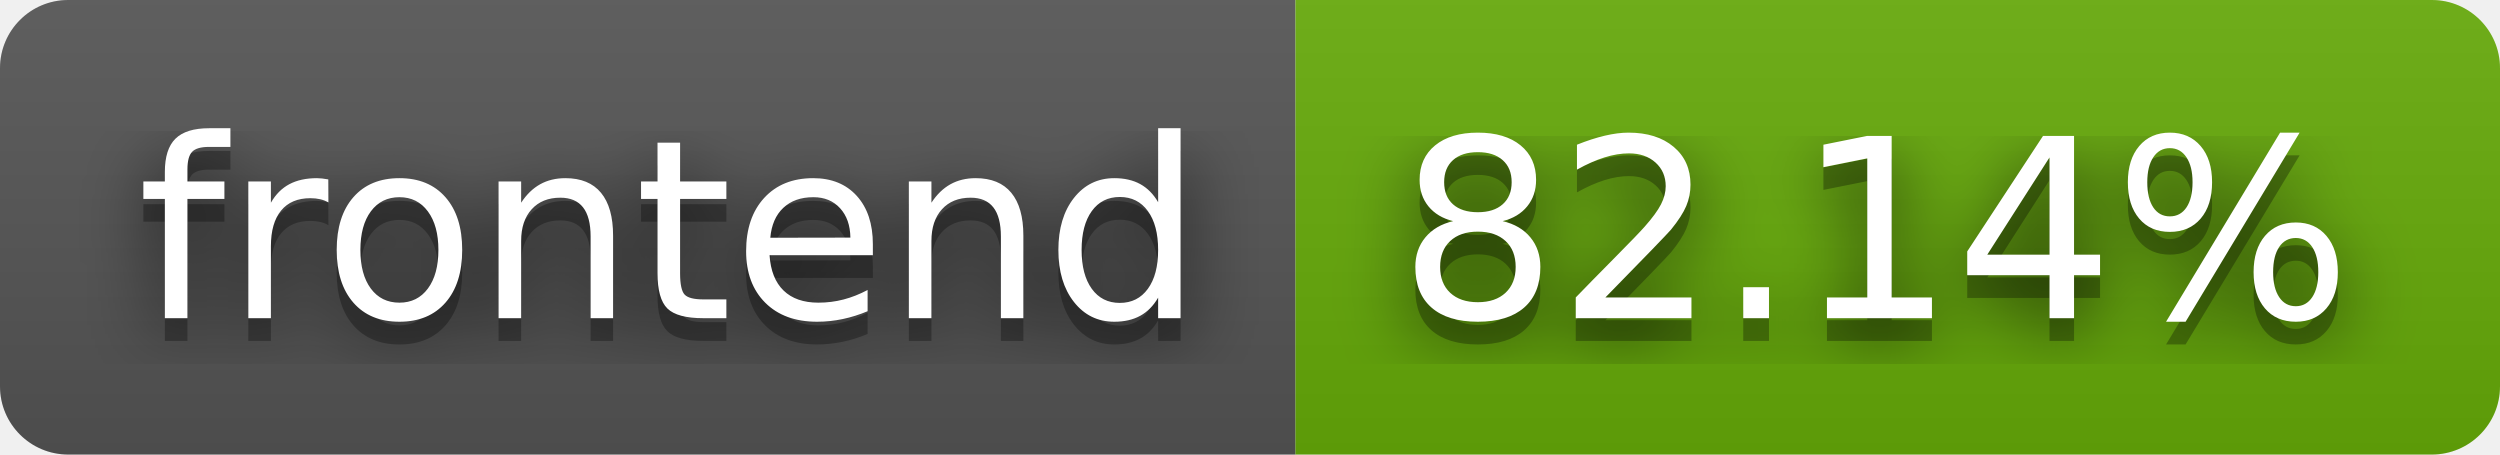
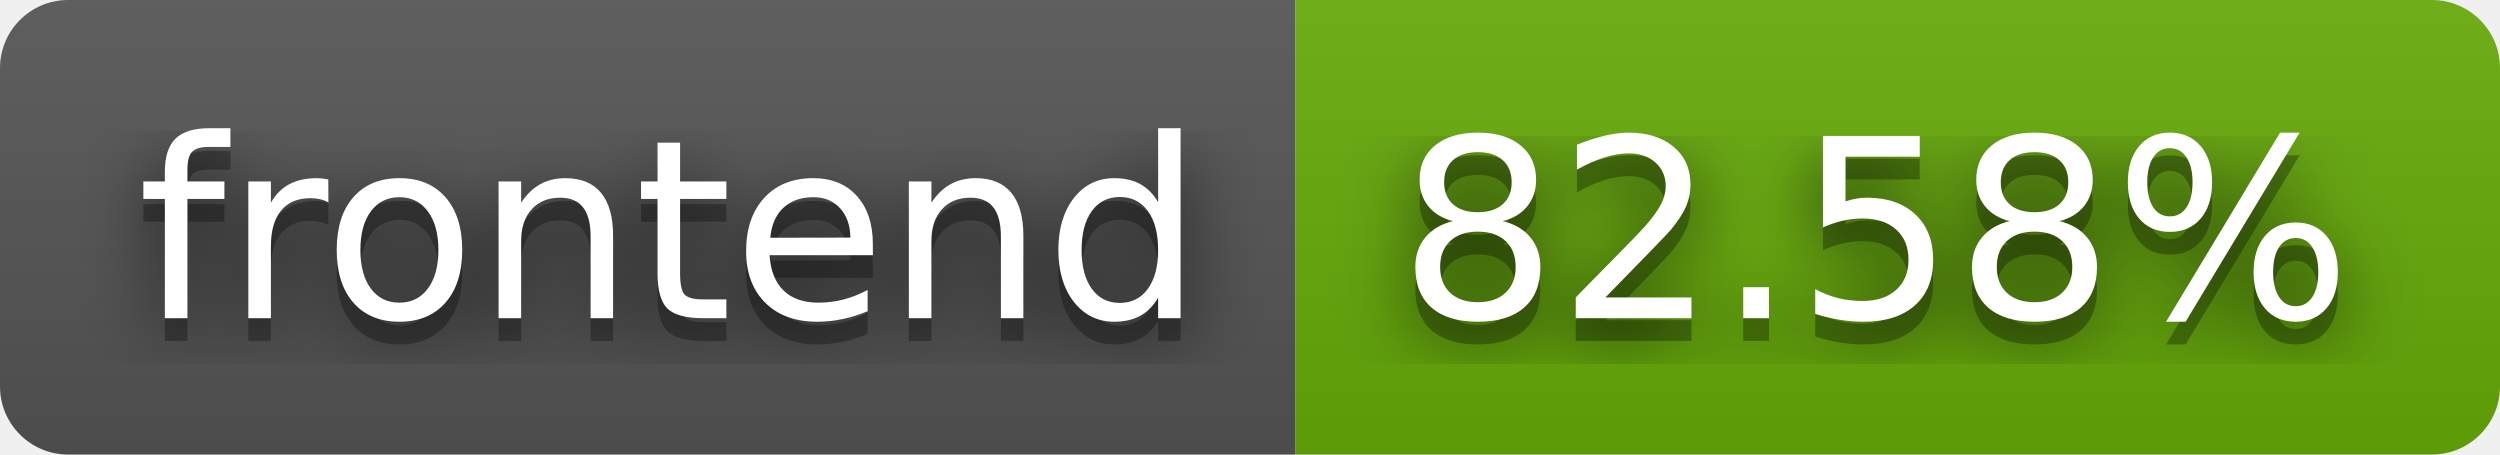
- <svg xmlns="http://www.w3.org/2000/svg" width="110" height="20" role="img" aria-label="frontend: 82.14%">
+ <svg xmlns="http://www.w3.org/2000/svg" width="110" height="20" role="img" aria-label="frontend: 82.58%">
  <filter id="blur">
    <feGaussianBlur stdDeviation="16" />
  </filter>
  <linearGradient id="s" x2="0" y2="100%">
    <stop offset="0" stop-color="#bbb" stop-opacity=".1" />
    <stop offset="1" stop-opacity=".1" />
  </linearGradient>
  <clipPath id="r">
    <rect width="110" height="20" rx="3" />
  </clipPath>
  <g clip-path="url(#r)">
    <rect width="57" height="20" fill="#555" />
    <rect x="57" width="53" height="20" fill="#67ac09" />
    <rect width="110" height="20" fill="url(#s)" />
  </g>
  <g fill="#fff" text-anchor="middle" font-family="Verdana,Geneva,DejaVu Sans,sans-serif" text-rendering="geometricPrecision" font-size="110">
    <g transform="scale(.1)">
      <g aria-hidden="true" fill="#010101">
        <text x="295" y="150" fill-opacity=".8" filter="url(#blur)" textLength="470">frontend</text>
        <text x="295" y="150" fill-opacity=".3" textLength="470">frontend</text>
      </g>
      <text x="295" y="140" textLength="470">frontend</text>
    </g>
    <g transform="scale(.1)">
      <g aria-hidden="true" fill="#010101">
-         <text x="825" y="150" fill-opacity=".8" filter="url(#blur)" textLength="430">82.14%</text>
-         <text x="825" y="150" fill-opacity=".3" textLength="430">82.14%</text>
+         <text x="825" y="150" fill-opacity=".8" filter="url(#blur)" textLength="430">82.58%</text>
+         <text x="825" y="150" fill-opacity=".3" textLength="430">82.58%</text>
      </g>
-       <text x="825" y="140" textLength="430">82.14%</text>
+       <text x="825" y="140" textLength="430">82.58%</text>
    </g>
  </g>
</svg>
